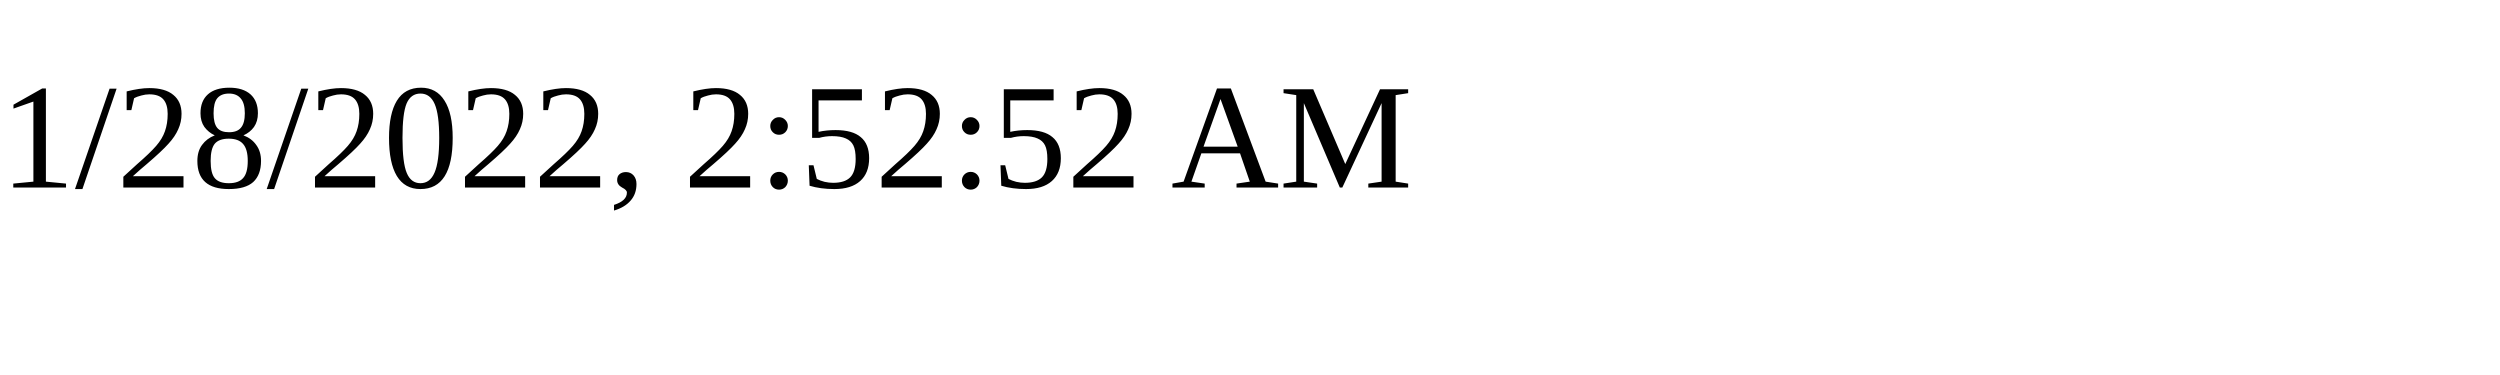
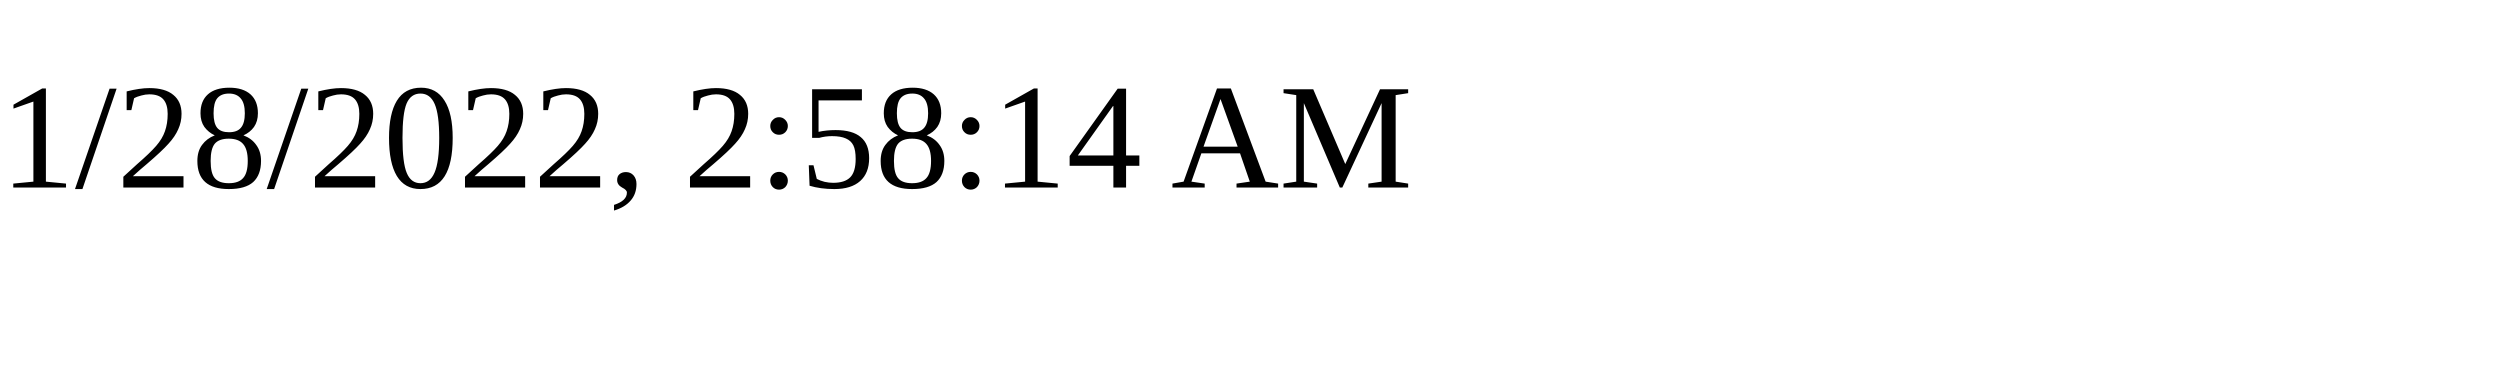
<svg xmlns="http://www.w3.org/2000/svg" height="30" width="200">
-   <text x="0" y="15">1/28/2022, 2:52:52 AM</text>
+   <text x="0" y="15">1/28/2022, 2:58:14 AM</text>
</svg>
